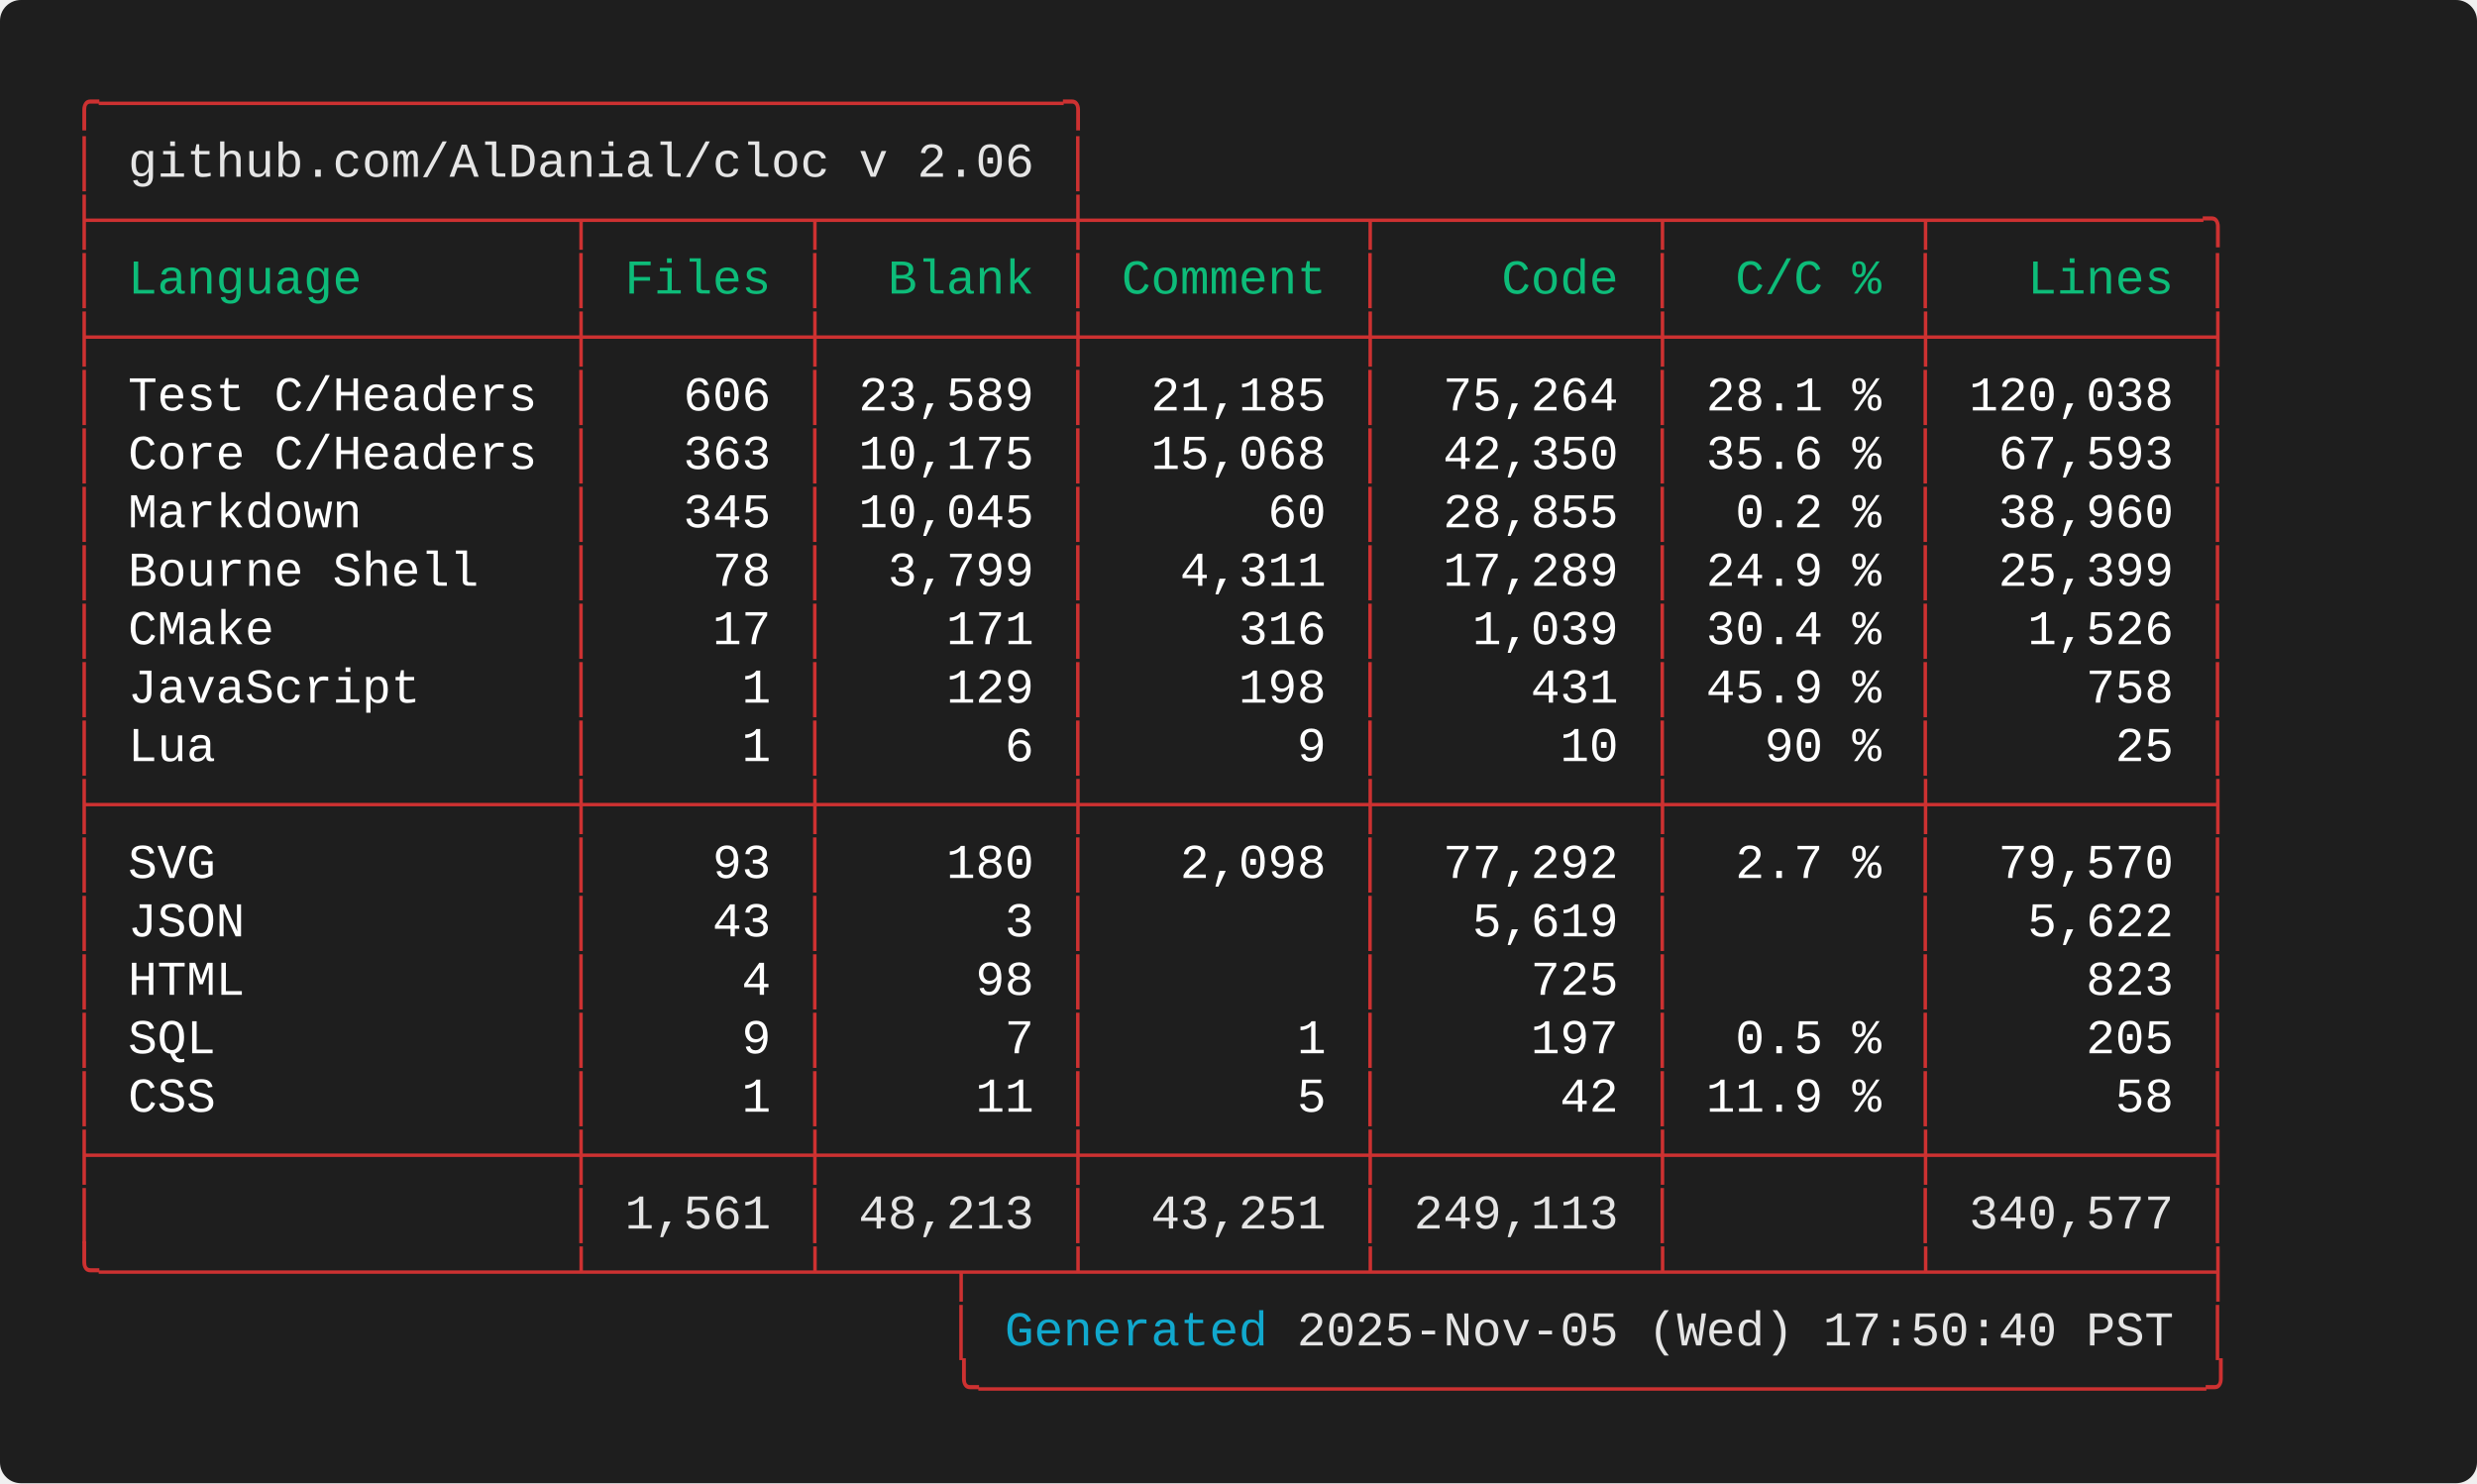
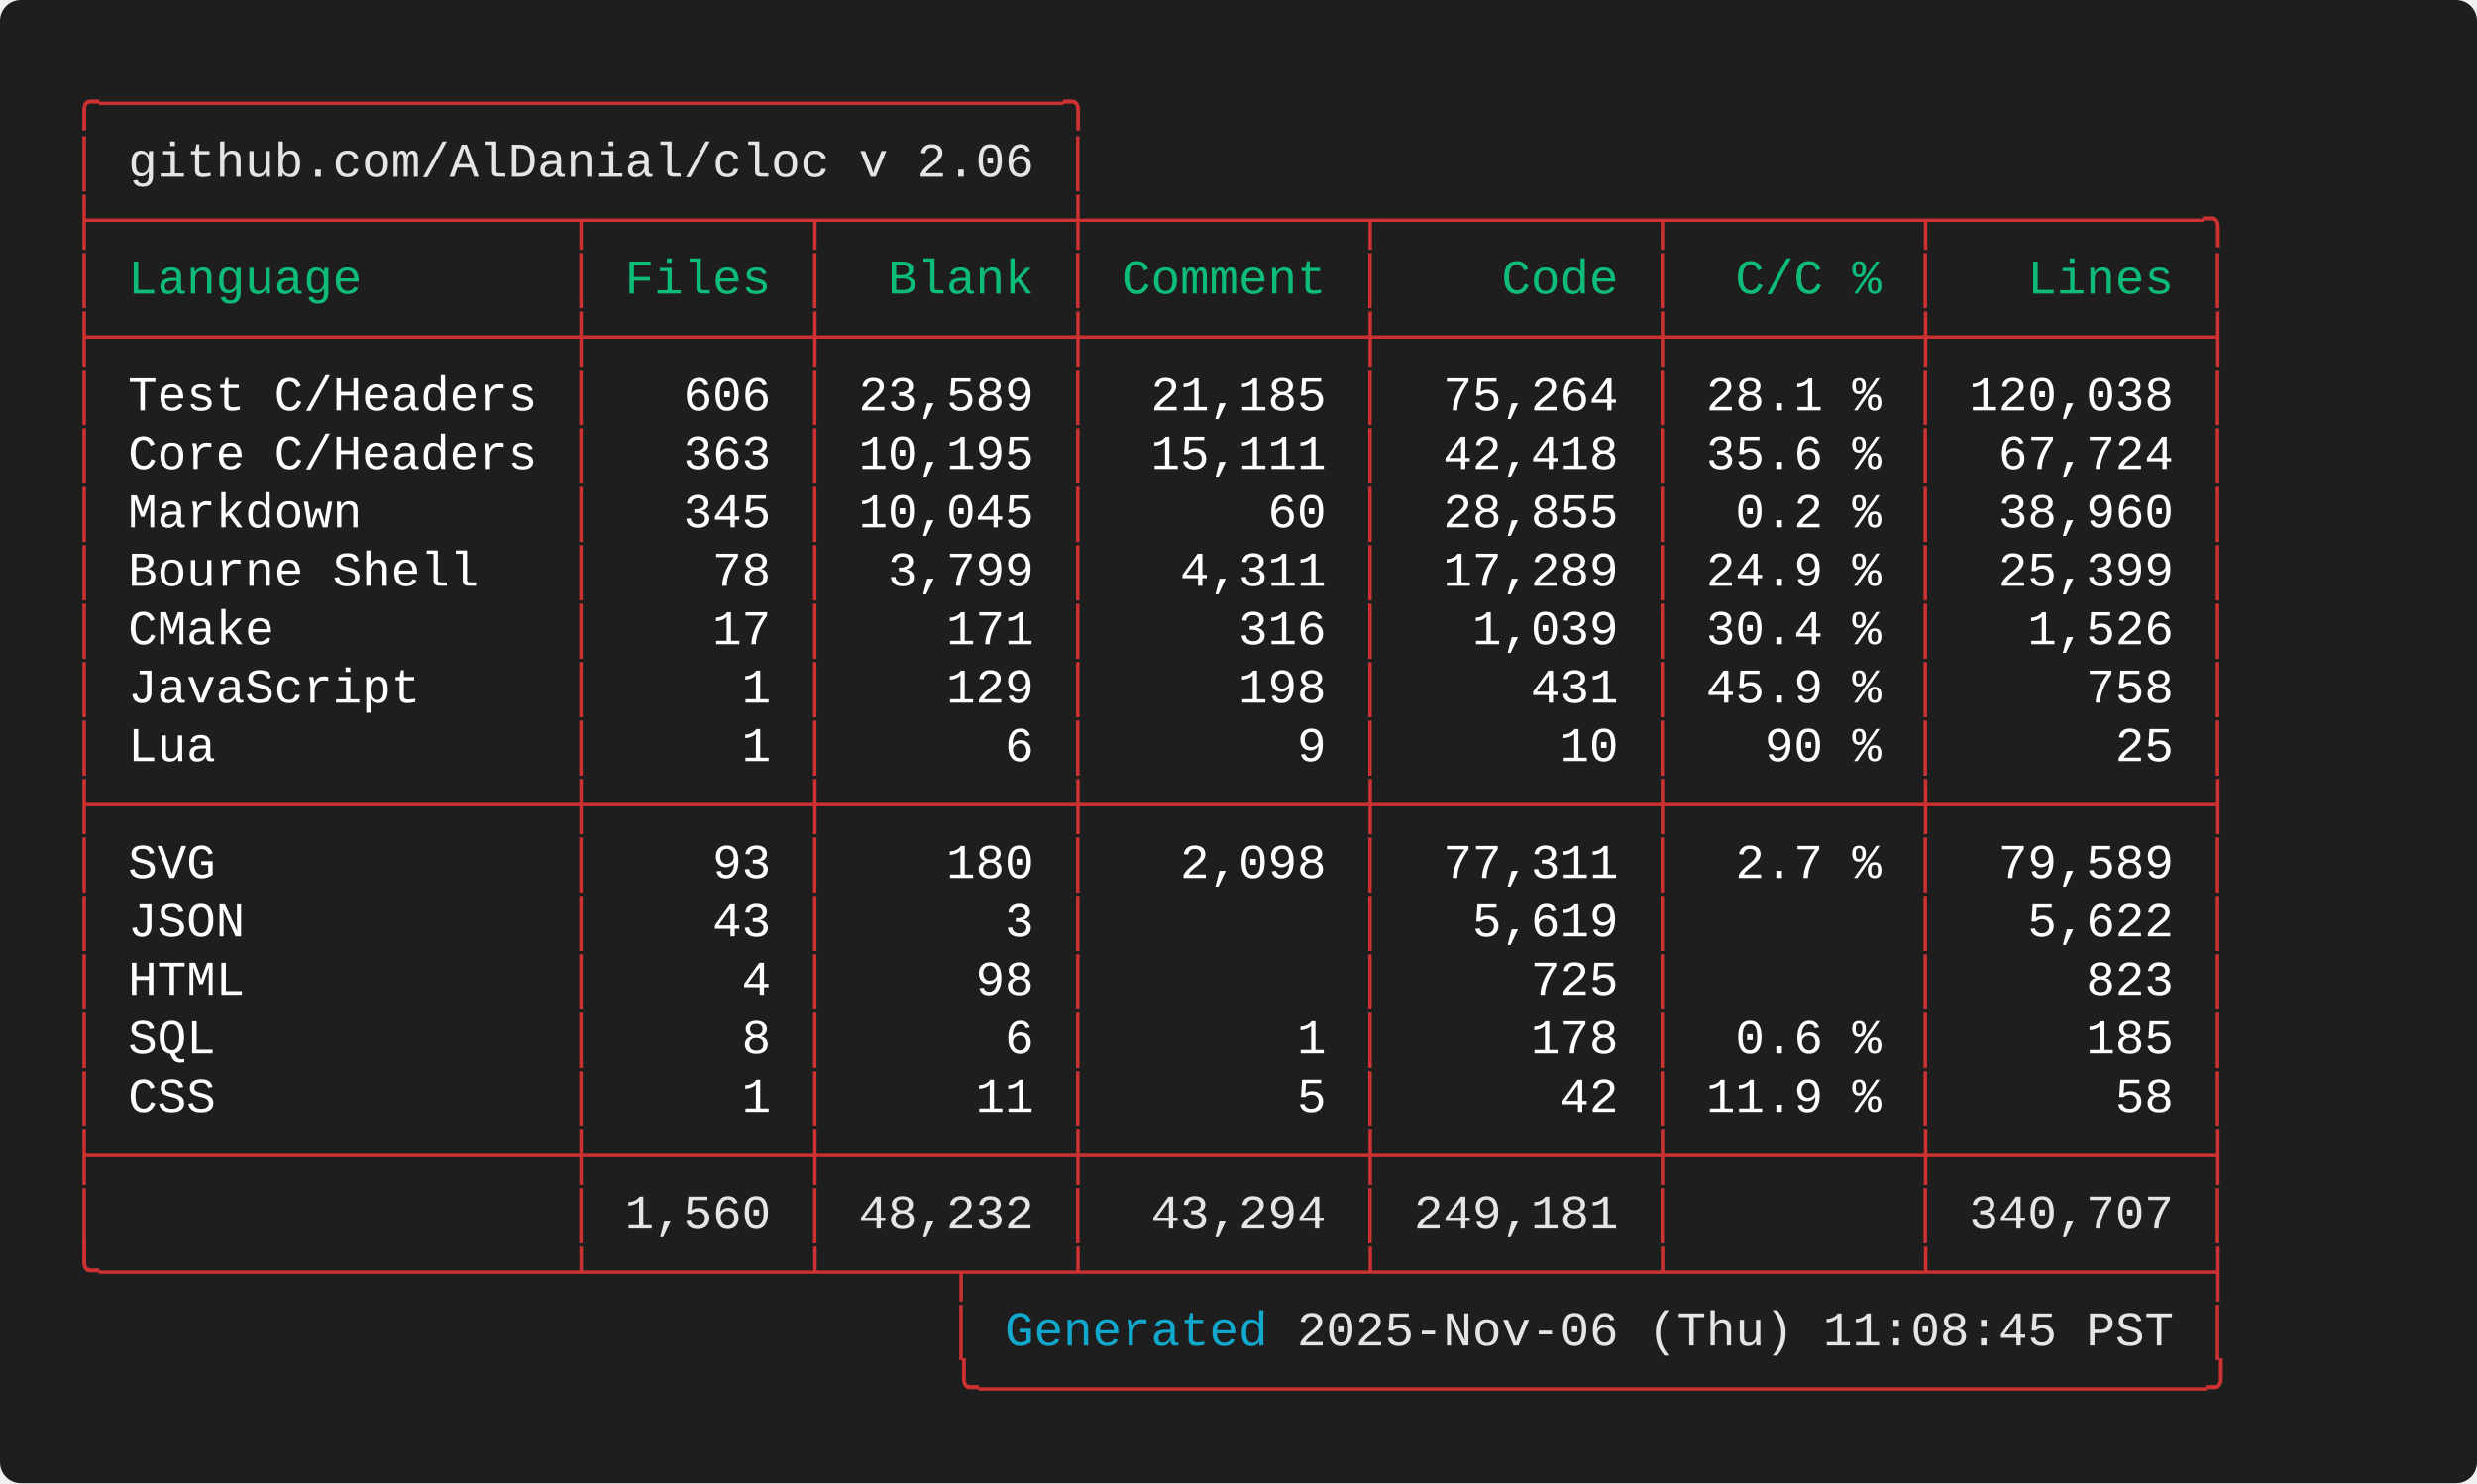
<svg xmlns="http://www.w3.org/2000/svg" width="712.00" height="426.40" viewBox="0 0 712.00 426.40">
  <defs>
    <style type="text/css">.terminal-text { font-family: 'Consolas', 'Consolas', 'Monaco', 'Courier New', monospace; }</style>
  </defs>
  <rect width="100%" height="100%" fill="#1e1e1e" rx="6" />
  <text x="20.00" y="34.00" font-size="14" class="terminal-text" xml:space="preserve" textLength="294.00" lengthAdjust="spacingAndGlyphs" fill="#cd3131">╭─────────────────────────────────╮</text>
  <text x="20.00" y="50.80" font-size="14" class="terminal-text" xml:space="preserve" textLength="16.80" lengthAdjust="spacingAndGlyphs" fill="#cd3131">│ </text>
  <text x="36.80" y="50.80" font-size="14" class="terminal-text" xml:space="preserve" textLength="260.40" lengthAdjust="spacingAndGlyphs" fill="#e5e5e5">github.com/AlDanial/cloc v 2.06</text>
  <text x="297.20" y="50.80" font-size="14" class="terminal-text" xml:space="preserve" textLength="8.40" lengthAdjust="spacingAndGlyphs" fill="#ffffff"> </text>
  <text x="305.60" y="50.80" font-size="14" class="terminal-text" xml:space="preserve" textLength="8.40" lengthAdjust="spacingAndGlyphs" fill="#cd3131">│</text>
  <text x="20.00" y="67.60" font-size="14" class="terminal-text" xml:space="preserve" textLength="621.60" lengthAdjust="spacingAndGlyphs" fill="#cd3131">├────────────────┬───────┬────────┼─────────┬─────────┬────────┬─────────╮</text>
  <text x="20.00" y="84.40" font-size="14" class="terminal-text" xml:space="preserve" textLength="8.40" lengthAdjust="spacingAndGlyphs" fill="#cd3131">│</text>
  <text x="28.40" y="84.40" font-size="14" class="terminal-text" xml:space="preserve" textLength="134.40" lengthAdjust="spacingAndGlyphs" fill="#0dbc79"> Language       </text>
  <text x="162.80" y="84.40" font-size="14" class="terminal-text" xml:space="preserve" textLength="8.40" lengthAdjust="spacingAndGlyphs" fill="#cd3131">│</text>
  <text x="171.20" y="84.40" font-size="14" class="terminal-text" xml:space="preserve" textLength="58.80" lengthAdjust="spacingAndGlyphs" fill="#0dbc79"> Files </text>
  <text x="230.00" y="84.40" font-size="14" class="terminal-text" xml:space="preserve" textLength="8.40" lengthAdjust="spacingAndGlyphs" fill="#cd3131">│</text>
  <text x="238.40" y="84.40" font-size="14" class="terminal-text" xml:space="preserve" textLength="67.20" lengthAdjust="spacingAndGlyphs" fill="#0dbc79">  Blank </text>
  <text x="305.60" y="84.40" font-size="14" class="terminal-text" xml:space="preserve" textLength="8.40" lengthAdjust="spacingAndGlyphs" fill="#cd3131">│</text>
  <text x="314.00" y="84.40" font-size="14" class="terminal-text" xml:space="preserve" textLength="75.60" lengthAdjust="spacingAndGlyphs" fill="#0dbc79"> Comment </text>
  <text x="389.60" y="84.40" font-size="14" class="terminal-text" xml:space="preserve" textLength="8.40" lengthAdjust="spacingAndGlyphs" fill="#cd3131">│</text>
  <text x="398.00" y="84.40" font-size="14" class="terminal-text" xml:space="preserve" textLength="75.60" lengthAdjust="spacingAndGlyphs" fill="#0dbc79">    Code </text>
  <text x="473.60" y="84.40" font-size="14" class="terminal-text" xml:space="preserve" textLength="8.40" lengthAdjust="spacingAndGlyphs" fill="#cd3131">│</text>
  <text x="482.00" y="84.40" font-size="14" class="terminal-text" xml:space="preserve" textLength="67.20" lengthAdjust="spacingAndGlyphs" fill="#0dbc79">  C/C % </text>
  <text x="549.20" y="84.40" font-size="14" class="terminal-text" xml:space="preserve" textLength="8.40" lengthAdjust="spacingAndGlyphs" fill="#cd3131">│</text>
  <text x="557.60" y="84.40" font-size="14" class="terminal-text" xml:space="preserve" textLength="75.60" lengthAdjust="spacingAndGlyphs" fill="#0dbc79">   Lines </text>
  <text x="633.20" y="84.40" font-size="14" class="terminal-text" xml:space="preserve" textLength="8.40" lengthAdjust="spacingAndGlyphs" fill="#cd3131">│</text>
  <text x="20.00" y="101.20" font-size="14" class="terminal-text" xml:space="preserve" textLength="621.60" lengthAdjust="spacingAndGlyphs" fill="#cd3131">├────────────────┼───────┼────────┼─────────┼─────────┼────────┼─────────┤</text>
  <text x="20.00" y="118.00" font-size="14" class="terminal-text" xml:space="preserve" textLength="8.40" lengthAdjust="spacingAndGlyphs" fill="#cd3131">│</text>
  <text x="28.40" y="118.00" font-size="14" class="terminal-text" xml:space="preserve" textLength="134.40" lengthAdjust="spacingAndGlyphs" fill="#ffffff"> Test C/Headers </text>
  <text x="162.80" y="118.00" font-size="14" class="terminal-text" xml:space="preserve" textLength="8.40" lengthAdjust="spacingAndGlyphs" fill="#cd3131">│</text>
  <text x="171.20" y="118.00" font-size="14" class="terminal-text" xml:space="preserve" textLength="58.80" lengthAdjust="spacingAndGlyphs" fill="#ffffff">   606 </text>
  <text x="230.00" y="118.00" font-size="14" class="terminal-text" xml:space="preserve" textLength="8.40" lengthAdjust="spacingAndGlyphs" fill="#cd3131">│</text>
  <text x="238.40" y="118.00" font-size="14" class="terminal-text" xml:space="preserve" textLength="67.20" lengthAdjust="spacingAndGlyphs" fill="#ffffff"> 23,589 </text>
  <text x="305.60" y="118.00" font-size="14" class="terminal-text" xml:space="preserve" textLength="8.40" lengthAdjust="spacingAndGlyphs" fill="#cd3131">│</text>
  <text x="314.00" y="118.00" font-size="14" class="terminal-text" xml:space="preserve" textLength="75.60" lengthAdjust="spacingAndGlyphs" fill="#ffffff">  21,185 </text>
  <text x="389.60" y="118.00" font-size="14" class="terminal-text" xml:space="preserve" textLength="8.40" lengthAdjust="spacingAndGlyphs" fill="#cd3131">│</text>
  <text x="398.00" y="118.00" font-size="14" class="terminal-text" xml:space="preserve" textLength="75.60" lengthAdjust="spacingAndGlyphs" fill="#ffffff">  75,264 </text>
  <text x="473.60" y="118.00" font-size="14" class="terminal-text" xml:space="preserve" textLength="8.40" lengthAdjust="spacingAndGlyphs" fill="#cd3131">│</text>
  <text x="482.00" y="118.00" font-size="14" class="terminal-text" xml:space="preserve" textLength="67.20" lengthAdjust="spacingAndGlyphs" fill="#ffffff"> 28.1 % </text>
  <text x="549.20" y="118.00" font-size="14" class="terminal-text" xml:space="preserve" textLength="8.40" lengthAdjust="spacingAndGlyphs" fill="#cd3131">│</text>
  <text x="557.60" y="118.00" font-size="14" class="terminal-text" xml:space="preserve" textLength="75.60" lengthAdjust="spacingAndGlyphs" fill="#ffffff"> 120,038 </text>
  <text x="633.20" y="118.00" font-size="14" class="terminal-text" xml:space="preserve" textLength="8.40" lengthAdjust="spacingAndGlyphs" fill="#cd3131">│</text>
  <text x="20.00" y="134.80" font-size="14" class="terminal-text" xml:space="preserve" textLength="8.40" lengthAdjust="spacingAndGlyphs" fill="#cd3131">│</text>
  <text x="28.40" y="134.80" font-size="14" class="terminal-text" xml:space="preserve" textLength="134.40" lengthAdjust="spacingAndGlyphs" fill="#ffffff"> Core C/Headers </text>
  <text x="162.80" y="134.80" font-size="14" class="terminal-text" xml:space="preserve" textLength="8.40" lengthAdjust="spacingAndGlyphs" fill="#cd3131">│</text>
  <text x="171.20" y="134.80" font-size="14" class="terminal-text" xml:space="preserve" textLength="58.80" lengthAdjust="spacingAndGlyphs" fill="#ffffff">   363 </text>
  <text x="230.00" y="134.80" font-size="14" class="terminal-text" xml:space="preserve" textLength="8.40" lengthAdjust="spacingAndGlyphs" fill="#cd3131">│</text>
-   <text x="238.40" y="134.80" font-size="14" class="terminal-text" xml:space="preserve" textLength="67.20" lengthAdjust="spacingAndGlyphs" fill="#ffffff"> 10,175 </text>
+   <text x="238.40" y="134.80" font-size="14" class="terminal-text" xml:space="preserve" textLength="67.20" lengthAdjust="spacingAndGlyphs" fill="#ffffff"> 10,195 </text>
  <text x="305.60" y="134.80" font-size="14" class="terminal-text" xml:space="preserve" textLength="8.40" lengthAdjust="spacingAndGlyphs" fill="#cd3131">│</text>
-   <text x="314.00" y="134.80" font-size="14" class="terminal-text" xml:space="preserve" textLength="75.60" lengthAdjust="spacingAndGlyphs" fill="#ffffff">  15,068 </text>
+   <text x="314.00" y="134.80" font-size="14" class="terminal-text" xml:space="preserve" textLength="75.60" lengthAdjust="spacingAndGlyphs" fill="#ffffff">  15,111 </text>
  <text x="389.60" y="134.80" font-size="14" class="terminal-text" xml:space="preserve" textLength="8.40" lengthAdjust="spacingAndGlyphs" fill="#cd3131">│</text>
-   <text x="398.00" y="134.80" font-size="14" class="terminal-text" xml:space="preserve" textLength="75.60" lengthAdjust="spacingAndGlyphs" fill="#ffffff">  42,350 </text>
+   <text x="398.00" y="134.80" font-size="14" class="terminal-text" xml:space="preserve" textLength="75.60" lengthAdjust="spacingAndGlyphs" fill="#ffffff">  42,418 </text>
  <text x="473.60" y="134.80" font-size="14" class="terminal-text" xml:space="preserve" textLength="8.40" lengthAdjust="spacingAndGlyphs" fill="#cd3131">│</text>
  <text x="482.00" y="134.80" font-size="14" class="terminal-text" xml:space="preserve" textLength="67.20" lengthAdjust="spacingAndGlyphs" fill="#ffffff"> 35.6 % </text>
  <text x="549.20" y="134.80" font-size="14" class="terminal-text" xml:space="preserve" textLength="8.40" lengthAdjust="spacingAndGlyphs" fill="#cd3131">│</text>
-   <text x="557.60" y="134.80" font-size="14" class="terminal-text" xml:space="preserve" textLength="75.60" lengthAdjust="spacingAndGlyphs" fill="#ffffff">  67,593 </text>
+   <text x="557.60" y="134.80" font-size="14" class="terminal-text" xml:space="preserve" textLength="75.60" lengthAdjust="spacingAndGlyphs" fill="#ffffff">  67,724 </text>
  <text x="633.20" y="134.80" font-size="14" class="terminal-text" xml:space="preserve" textLength="8.40" lengthAdjust="spacingAndGlyphs" fill="#cd3131">│</text>
  <text x="20.00" y="151.60" font-size="14" class="terminal-text" xml:space="preserve" textLength="8.40" lengthAdjust="spacingAndGlyphs" fill="#cd3131">│</text>
  <text x="28.40" y="151.60" font-size="14" class="terminal-text" xml:space="preserve" textLength="134.40" lengthAdjust="spacingAndGlyphs" fill="#ffffff"> Markdown       </text>
  <text x="162.80" y="151.60" font-size="14" class="terminal-text" xml:space="preserve" textLength="8.40" lengthAdjust="spacingAndGlyphs" fill="#cd3131">│</text>
  <text x="171.20" y="151.60" font-size="14" class="terminal-text" xml:space="preserve" textLength="58.80" lengthAdjust="spacingAndGlyphs" fill="#ffffff">   345 </text>
  <text x="230.00" y="151.60" font-size="14" class="terminal-text" xml:space="preserve" textLength="8.40" lengthAdjust="spacingAndGlyphs" fill="#cd3131">│</text>
  <text x="238.40" y="151.60" font-size="14" class="terminal-text" xml:space="preserve" textLength="67.20" lengthAdjust="spacingAndGlyphs" fill="#ffffff"> 10,045 </text>
  <text x="305.60" y="151.60" font-size="14" class="terminal-text" xml:space="preserve" textLength="8.40" lengthAdjust="spacingAndGlyphs" fill="#cd3131">│</text>
  <text x="314.00" y="151.60" font-size="14" class="terminal-text" xml:space="preserve" textLength="75.60" lengthAdjust="spacingAndGlyphs" fill="#ffffff">      60 </text>
  <text x="389.60" y="151.60" font-size="14" class="terminal-text" xml:space="preserve" textLength="8.40" lengthAdjust="spacingAndGlyphs" fill="#cd3131">│</text>
  <text x="398.00" y="151.60" font-size="14" class="terminal-text" xml:space="preserve" textLength="75.60" lengthAdjust="spacingAndGlyphs" fill="#ffffff">  28,855 </text>
  <text x="473.60" y="151.60" font-size="14" class="terminal-text" xml:space="preserve" textLength="8.40" lengthAdjust="spacingAndGlyphs" fill="#cd3131">│</text>
  <text x="482.00" y="151.60" font-size="14" class="terminal-text" xml:space="preserve" textLength="67.20" lengthAdjust="spacingAndGlyphs" fill="#ffffff">  0.2 % </text>
  <text x="549.20" y="151.60" font-size="14" class="terminal-text" xml:space="preserve" textLength="8.40" lengthAdjust="spacingAndGlyphs" fill="#cd3131">│</text>
  <text x="557.60" y="151.60" font-size="14" class="terminal-text" xml:space="preserve" textLength="75.60" lengthAdjust="spacingAndGlyphs" fill="#ffffff">  38,960 </text>
  <text x="633.20" y="151.60" font-size="14" class="terminal-text" xml:space="preserve" textLength="8.40" lengthAdjust="spacingAndGlyphs" fill="#cd3131">│</text>
  <text x="20.00" y="168.40" font-size="14" class="terminal-text" xml:space="preserve" textLength="8.40" lengthAdjust="spacingAndGlyphs" fill="#cd3131">│</text>
  <text x="28.40" y="168.40" font-size="14" class="terminal-text" xml:space="preserve" textLength="134.40" lengthAdjust="spacingAndGlyphs" fill="#ffffff"> Bourne Shell   </text>
  <text x="162.80" y="168.40" font-size="14" class="terminal-text" xml:space="preserve" textLength="8.40" lengthAdjust="spacingAndGlyphs" fill="#cd3131">│</text>
  <text x="171.20" y="168.40" font-size="14" class="terminal-text" xml:space="preserve" textLength="58.80" lengthAdjust="spacingAndGlyphs" fill="#ffffff">    78 </text>
  <text x="230.00" y="168.40" font-size="14" class="terminal-text" xml:space="preserve" textLength="8.40" lengthAdjust="spacingAndGlyphs" fill="#cd3131">│</text>
  <text x="238.40" y="168.40" font-size="14" class="terminal-text" xml:space="preserve" textLength="67.20" lengthAdjust="spacingAndGlyphs" fill="#ffffff">  3,799 </text>
  <text x="305.60" y="168.40" font-size="14" class="terminal-text" xml:space="preserve" textLength="8.40" lengthAdjust="spacingAndGlyphs" fill="#cd3131">│</text>
  <text x="314.00" y="168.40" font-size="14" class="terminal-text" xml:space="preserve" textLength="75.60" lengthAdjust="spacingAndGlyphs" fill="#ffffff">   4,311 </text>
  <text x="389.60" y="168.40" font-size="14" class="terminal-text" xml:space="preserve" textLength="8.40" lengthAdjust="spacingAndGlyphs" fill="#cd3131">│</text>
  <text x="398.00" y="168.40" font-size="14" class="terminal-text" xml:space="preserve" textLength="75.60" lengthAdjust="spacingAndGlyphs" fill="#ffffff">  17,289 </text>
  <text x="473.60" y="168.40" font-size="14" class="terminal-text" xml:space="preserve" textLength="8.40" lengthAdjust="spacingAndGlyphs" fill="#cd3131">│</text>
  <text x="482.00" y="168.40" font-size="14" class="terminal-text" xml:space="preserve" textLength="67.20" lengthAdjust="spacingAndGlyphs" fill="#ffffff"> 24.9 % </text>
  <text x="549.20" y="168.40" font-size="14" class="terminal-text" xml:space="preserve" textLength="8.40" lengthAdjust="spacingAndGlyphs" fill="#cd3131">│</text>
  <text x="557.60" y="168.40" font-size="14" class="terminal-text" xml:space="preserve" textLength="75.60" lengthAdjust="spacingAndGlyphs" fill="#ffffff">  25,399 </text>
  <text x="633.20" y="168.40" font-size="14" class="terminal-text" xml:space="preserve" textLength="8.40" lengthAdjust="spacingAndGlyphs" fill="#cd3131">│</text>
  <text x="20.00" y="185.20" font-size="14" class="terminal-text" xml:space="preserve" textLength="8.40" lengthAdjust="spacingAndGlyphs" fill="#cd3131">│</text>
  <text x="28.40" y="185.20" font-size="14" class="terminal-text" xml:space="preserve" textLength="134.40" lengthAdjust="spacingAndGlyphs" fill="#ffffff"> CMake          </text>
  <text x="162.80" y="185.20" font-size="14" class="terminal-text" xml:space="preserve" textLength="8.40" lengthAdjust="spacingAndGlyphs" fill="#cd3131">│</text>
  <text x="171.20" y="185.20" font-size="14" class="terminal-text" xml:space="preserve" textLength="58.80" lengthAdjust="spacingAndGlyphs" fill="#ffffff">    17 </text>
  <text x="230.00" y="185.20" font-size="14" class="terminal-text" xml:space="preserve" textLength="8.40" lengthAdjust="spacingAndGlyphs" fill="#cd3131">│</text>
  <text x="238.40" y="185.20" font-size="14" class="terminal-text" xml:space="preserve" textLength="67.20" lengthAdjust="spacingAndGlyphs" fill="#ffffff">    171 </text>
  <text x="305.60" y="185.20" font-size="14" class="terminal-text" xml:space="preserve" textLength="8.40" lengthAdjust="spacingAndGlyphs" fill="#cd3131">│</text>
  <text x="314.00" y="185.20" font-size="14" class="terminal-text" xml:space="preserve" textLength="75.60" lengthAdjust="spacingAndGlyphs" fill="#ffffff">     316 </text>
  <text x="389.60" y="185.20" font-size="14" class="terminal-text" xml:space="preserve" textLength="8.40" lengthAdjust="spacingAndGlyphs" fill="#cd3131">│</text>
  <text x="398.00" y="185.20" font-size="14" class="terminal-text" xml:space="preserve" textLength="75.60" lengthAdjust="spacingAndGlyphs" fill="#ffffff">   1,039 </text>
  <text x="473.60" y="185.20" font-size="14" class="terminal-text" xml:space="preserve" textLength="8.40" lengthAdjust="spacingAndGlyphs" fill="#cd3131">│</text>
  <text x="482.00" y="185.20" font-size="14" class="terminal-text" xml:space="preserve" textLength="67.20" lengthAdjust="spacingAndGlyphs" fill="#ffffff"> 30.4 % </text>
  <text x="549.20" y="185.20" font-size="14" class="terminal-text" xml:space="preserve" textLength="8.40" lengthAdjust="spacingAndGlyphs" fill="#cd3131">│</text>
  <text x="557.60" y="185.20" font-size="14" class="terminal-text" xml:space="preserve" textLength="75.60" lengthAdjust="spacingAndGlyphs" fill="#ffffff">   1,526 </text>
  <text x="633.20" y="185.20" font-size="14" class="terminal-text" xml:space="preserve" textLength="8.40" lengthAdjust="spacingAndGlyphs" fill="#cd3131">│</text>
  <text x="20.00" y="202.00" font-size="14" class="terminal-text" xml:space="preserve" textLength="8.40" lengthAdjust="spacingAndGlyphs" fill="#cd3131">│</text>
  <text x="28.40" y="202.00" font-size="14" class="terminal-text" xml:space="preserve" textLength="134.40" lengthAdjust="spacingAndGlyphs" fill="#ffffff"> JavaScript     </text>
  <text x="162.80" y="202.00" font-size="14" class="terminal-text" xml:space="preserve" textLength="8.40" lengthAdjust="spacingAndGlyphs" fill="#cd3131">│</text>
  <text x="171.20" y="202.00" font-size="14" class="terminal-text" xml:space="preserve" textLength="58.80" lengthAdjust="spacingAndGlyphs" fill="#ffffff">     1 </text>
  <text x="230.00" y="202.00" font-size="14" class="terminal-text" xml:space="preserve" textLength="8.40" lengthAdjust="spacingAndGlyphs" fill="#cd3131">│</text>
  <text x="238.40" y="202.00" font-size="14" class="terminal-text" xml:space="preserve" textLength="67.20" lengthAdjust="spacingAndGlyphs" fill="#ffffff">    129 </text>
  <text x="305.60" y="202.00" font-size="14" class="terminal-text" xml:space="preserve" textLength="8.40" lengthAdjust="spacingAndGlyphs" fill="#cd3131">│</text>
  <text x="314.00" y="202.00" font-size="14" class="terminal-text" xml:space="preserve" textLength="75.60" lengthAdjust="spacingAndGlyphs" fill="#ffffff">     198 </text>
  <text x="389.60" y="202.00" font-size="14" class="terminal-text" xml:space="preserve" textLength="8.40" lengthAdjust="spacingAndGlyphs" fill="#cd3131">│</text>
  <text x="398.00" y="202.00" font-size="14" class="terminal-text" xml:space="preserve" textLength="75.60" lengthAdjust="spacingAndGlyphs" fill="#ffffff">     431 </text>
  <text x="473.60" y="202.00" font-size="14" class="terminal-text" xml:space="preserve" textLength="8.40" lengthAdjust="spacingAndGlyphs" fill="#cd3131">│</text>
  <text x="482.00" y="202.00" font-size="14" class="terminal-text" xml:space="preserve" textLength="67.20" lengthAdjust="spacingAndGlyphs" fill="#ffffff"> 45.9 % </text>
  <text x="549.20" y="202.00" font-size="14" class="terminal-text" xml:space="preserve" textLength="8.40" lengthAdjust="spacingAndGlyphs" fill="#cd3131">│</text>
  <text x="557.60" y="202.00" font-size="14" class="terminal-text" xml:space="preserve" textLength="75.60" lengthAdjust="spacingAndGlyphs" fill="#ffffff">     758 </text>
  <text x="633.20" y="202.00" font-size="14" class="terminal-text" xml:space="preserve" textLength="8.40" lengthAdjust="spacingAndGlyphs" fill="#cd3131">│</text>
  <text x="20.00" y="218.80" font-size="14" class="terminal-text" xml:space="preserve" textLength="8.40" lengthAdjust="spacingAndGlyphs" fill="#cd3131">│</text>
  <text x="28.40" y="218.80" font-size="14" class="terminal-text" xml:space="preserve" textLength="134.40" lengthAdjust="spacingAndGlyphs" fill="#ffffff"> Lua            </text>
  <text x="162.80" y="218.80" font-size="14" class="terminal-text" xml:space="preserve" textLength="8.40" lengthAdjust="spacingAndGlyphs" fill="#cd3131">│</text>
  <text x="171.20" y="218.80" font-size="14" class="terminal-text" xml:space="preserve" textLength="58.80" lengthAdjust="spacingAndGlyphs" fill="#ffffff">     1 </text>
  <text x="230.00" y="218.80" font-size="14" class="terminal-text" xml:space="preserve" textLength="8.40" lengthAdjust="spacingAndGlyphs" fill="#cd3131">│</text>
  <text x="238.40" y="218.80" font-size="14" class="terminal-text" xml:space="preserve" textLength="67.20" lengthAdjust="spacingAndGlyphs" fill="#ffffff">      6 </text>
  <text x="305.60" y="218.80" font-size="14" class="terminal-text" xml:space="preserve" textLength="8.40" lengthAdjust="spacingAndGlyphs" fill="#cd3131">│</text>
  <text x="314.00" y="218.80" font-size="14" class="terminal-text" xml:space="preserve" textLength="75.60" lengthAdjust="spacingAndGlyphs" fill="#ffffff">       9 </text>
  <text x="389.60" y="218.80" font-size="14" class="terminal-text" xml:space="preserve" textLength="8.40" lengthAdjust="spacingAndGlyphs" fill="#cd3131">│</text>
  <text x="398.00" y="218.80" font-size="14" class="terminal-text" xml:space="preserve" textLength="75.60" lengthAdjust="spacingAndGlyphs" fill="#ffffff">      10 </text>
  <text x="473.60" y="218.80" font-size="14" class="terminal-text" xml:space="preserve" textLength="8.40" lengthAdjust="spacingAndGlyphs" fill="#cd3131">│</text>
  <text x="482.00" y="218.80" font-size="14" class="terminal-text" xml:space="preserve" textLength="67.20" lengthAdjust="spacingAndGlyphs" fill="#ffffff">   90 % </text>
  <text x="549.20" y="218.80" font-size="14" class="terminal-text" xml:space="preserve" textLength="8.40" lengthAdjust="spacingAndGlyphs" fill="#cd3131">│</text>
  <text x="557.60" y="218.80" font-size="14" class="terminal-text" xml:space="preserve" textLength="75.60" lengthAdjust="spacingAndGlyphs" fill="#ffffff">      25 </text>
  <text x="633.20" y="218.80" font-size="14" class="terminal-text" xml:space="preserve" textLength="8.40" lengthAdjust="spacingAndGlyphs" fill="#cd3131">│</text>
  <text x="20.00" y="235.60" font-size="14" class="terminal-text" xml:space="preserve" textLength="621.60" lengthAdjust="spacingAndGlyphs" fill="#cd3131">├────────────────┼───────┼────────┼─────────┼─────────┼────────┼─────────┤</text>
  <text x="20.00" y="252.40" font-size="14" class="terminal-text" xml:space="preserve" textLength="8.40" lengthAdjust="spacingAndGlyphs" fill="#cd3131">│</text>
  <text x="28.40" y="252.40" font-size="14" class="terminal-text" xml:space="preserve" textLength="134.40" lengthAdjust="spacingAndGlyphs" fill="#ffffff"> SVG            </text>
  <text x="162.80" y="252.40" font-size="14" class="terminal-text" xml:space="preserve" textLength="8.40" lengthAdjust="spacingAndGlyphs" fill="#cd3131">│</text>
  <text x="171.20" y="252.40" font-size="14" class="terminal-text" xml:space="preserve" textLength="58.80" lengthAdjust="spacingAndGlyphs" fill="#ffffff">    93 </text>
  <text x="230.00" y="252.40" font-size="14" class="terminal-text" xml:space="preserve" textLength="8.40" lengthAdjust="spacingAndGlyphs" fill="#cd3131">│</text>
  <text x="238.40" y="252.40" font-size="14" class="terminal-text" xml:space="preserve" textLength="67.20" lengthAdjust="spacingAndGlyphs" fill="#ffffff">    180 </text>
  <text x="305.60" y="252.40" font-size="14" class="terminal-text" xml:space="preserve" textLength="8.40" lengthAdjust="spacingAndGlyphs" fill="#cd3131">│</text>
  <text x="314.00" y="252.40" font-size="14" class="terminal-text" xml:space="preserve" textLength="75.60" lengthAdjust="spacingAndGlyphs" fill="#ffffff">   2,098 </text>
  <text x="389.60" y="252.40" font-size="14" class="terminal-text" xml:space="preserve" textLength="8.40" lengthAdjust="spacingAndGlyphs" fill="#cd3131">│</text>
-   <text x="398.00" y="252.40" font-size="14" class="terminal-text" xml:space="preserve" textLength="75.60" lengthAdjust="spacingAndGlyphs" fill="#ffffff">  77,292 </text>
+   <text x="398.00" y="252.40" font-size="14" class="terminal-text" xml:space="preserve" textLength="75.60" lengthAdjust="spacingAndGlyphs" fill="#ffffff">  77,311 </text>
  <text x="473.60" y="252.40" font-size="14" class="terminal-text" xml:space="preserve" textLength="8.40" lengthAdjust="spacingAndGlyphs" fill="#cd3131">│</text>
  <text x="482.00" y="252.40" font-size="14" class="terminal-text" xml:space="preserve" textLength="67.20" lengthAdjust="spacingAndGlyphs" fill="#ffffff">  2.7 % </text>
  <text x="549.20" y="252.40" font-size="14" class="terminal-text" xml:space="preserve" textLength="8.40" lengthAdjust="spacingAndGlyphs" fill="#cd3131">│</text>
-   <text x="557.60" y="252.40" font-size="14" class="terminal-text" xml:space="preserve" textLength="75.60" lengthAdjust="spacingAndGlyphs" fill="#ffffff">  79,570 </text>
+   <text x="557.60" y="252.40" font-size="14" class="terminal-text" xml:space="preserve" textLength="75.60" lengthAdjust="spacingAndGlyphs" fill="#ffffff">  79,589 </text>
  <text x="633.20" y="252.40" font-size="14" class="terminal-text" xml:space="preserve" textLength="8.40" lengthAdjust="spacingAndGlyphs" fill="#cd3131">│</text>
  <text x="20.00" y="269.20" font-size="14" class="terminal-text" xml:space="preserve" textLength="8.40" lengthAdjust="spacingAndGlyphs" fill="#cd3131">│</text>
  <text x="28.40" y="269.20" font-size="14" class="terminal-text" xml:space="preserve" textLength="134.40" lengthAdjust="spacingAndGlyphs" fill="#ffffff"> JSON           </text>
  <text x="162.80" y="269.20" font-size="14" class="terminal-text" xml:space="preserve" textLength="8.40" lengthAdjust="spacingAndGlyphs" fill="#cd3131">│</text>
  <text x="171.20" y="269.20" font-size="14" class="terminal-text" xml:space="preserve" textLength="58.80" lengthAdjust="spacingAndGlyphs" fill="#ffffff">    43 </text>
  <text x="230.00" y="269.20" font-size="14" class="terminal-text" xml:space="preserve" textLength="8.40" lengthAdjust="spacingAndGlyphs" fill="#cd3131">│</text>
  <text x="238.40" y="269.20" font-size="14" class="terminal-text" xml:space="preserve" textLength="67.20" lengthAdjust="spacingAndGlyphs" fill="#ffffff">      3 </text>
  <text x="305.60" y="269.20" font-size="14" class="terminal-text" xml:space="preserve" textLength="8.40" lengthAdjust="spacingAndGlyphs" fill="#cd3131">│</text>
  <text x="314.00" y="269.20" font-size="14" class="terminal-text" xml:space="preserve" textLength="75.60" lengthAdjust="spacingAndGlyphs" fill="#ffffff">         </text>
  <text x="389.60" y="269.20" font-size="14" class="terminal-text" xml:space="preserve" textLength="8.40" lengthAdjust="spacingAndGlyphs" fill="#cd3131">│</text>
  <text x="398.00" y="269.20" font-size="14" class="terminal-text" xml:space="preserve" textLength="75.60" lengthAdjust="spacingAndGlyphs" fill="#ffffff">   5,619 </text>
  <text x="473.60" y="269.20" font-size="14" class="terminal-text" xml:space="preserve" textLength="8.40" lengthAdjust="spacingAndGlyphs" fill="#cd3131">│</text>
  <text x="482.00" y="269.20" font-size="14" class="terminal-text" xml:space="preserve" textLength="67.20" lengthAdjust="spacingAndGlyphs" fill="#ffffff">        </text>
  <text x="549.20" y="269.20" font-size="14" class="terminal-text" xml:space="preserve" textLength="8.40" lengthAdjust="spacingAndGlyphs" fill="#cd3131">│</text>
  <text x="557.60" y="269.20" font-size="14" class="terminal-text" xml:space="preserve" textLength="75.60" lengthAdjust="spacingAndGlyphs" fill="#ffffff">   5,622 </text>
  <text x="633.20" y="269.20" font-size="14" class="terminal-text" xml:space="preserve" textLength="8.40" lengthAdjust="spacingAndGlyphs" fill="#cd3131">│</text>
  <text x="20.00" y="286.00" font-size="14" class="terminal-text" xml:space="preserve" textLength="8.40" lengthAdjust="spacingAndGlyphs" fill="#cd3131">│</text>
  <text x="28.40" y="286.00" font-size="14" class="terminal-text" xml:space="preserve" textLength="134.40" lengthAdjust="spacingAndGlyphs" fill="#ffffff"> HTML           </text>
  <text x="162.80" y="286.00" font-size="14" class="terminal-text" xml:space="preserve" textLength="8.40" lengthAdjust="spacingAndGlyphs" fill="#cd3131">│</text>
  <text x="171.20" y="286.00" font-size="14" class="terminal-text" xml:space="preserve" textLength="58.80" lengthAdjust="spacingAndGlyphs" fill="#ffffff">     4 </text>
  <text x="230.00" y="286.00" font-size="14" class="terminal-text" xml:space="preserve" textLength="8.40" lengthAdjust="spacingAndGlyphs" fill="#cd3131">│</text>
  <text x="238.40" y="286.00" font-size="14" class="terminal-text" xml:space="preserve" textLength="67.20" lengthAdjust="spacingAndGlyphs" fill="#ffffff">     98 </text>
  <text x="305.60" y="286.00" font-size="14" class="terminal-text" xml:space="preserve" textLength="8.40" lengthAdjust="spacingAndGlyphs" fill="#cd3131">│</text>
  <text x="314.00" y="286.00" font-size="14" class="terminal-text" xml:space="preserve" textLength="75.60" lengthAdjust="spacingAndGlyphs" fill="#ffffff">         </text>
  <text x="389.60" y="286.00" font-size="14" class="terminal-text" xml:space="preserve" textLength="8.40" lengthAdjust="spacingAndGlyphs" fill="#cd3131">│</text>
  <text x="398.00" y="286.00" font-size="14" class="terminal-text" xml:space="preserve" textLength="75.60" lengthAdjust="spacingAndGlyphs" fill="#ffffff">     725 </text>
  <text x="473.60" y="286.00" font-size="14" class="terminal-text" xml:space="preserve" textLength="8.40" lengthAdjust="spacingAndGlyphs" fill="#cd3131">│</text>
  <text x="482.00" y="286.00" font-size="14" class="terminal-text" xml:space="preserve" textLength="67.20" lengthAdjust="spacingAndGlyphs" fill="#ffffff">        </text>
  <text x="549.20" y="286.00" font-size="14" class="terminal-text" xml:space="preserve" textLength="8.40" lengthAdjust="spacingAndGlyphs" fill="#cd3131">│</text>
  <text x="557.60" y="286.00" font-size="14" class="terminal-text" xml:space="preserve" textLength="75.60" lengthAdjust="spacingAndGlyphs" fill="#ffffff">     823 </text>
  <text x="633.20" y="286.00" font-size="14" class="terminal-text" xml:space="preserve" textLength="8.40" lengthAdjust="spacingAndGlyphs" fill="#cd3131">│</text>
  <text x="20.00" y="302.80" font-size="14" class="terminal-text" xml:space="preserve" textLength="8.40" lengthAdjust="spacingAndGlyphs" fill="#cd3131">│</text>
  <text x="28.40" y="302.80" font-size="14" class="terminal-text" xml:space="preserve" textLength="134.40" lengthAdjust="spacingAndGlyphs" fill="#ffffff"> SQL            </text>
  <text x="162.80" y="302.80" font-size="14" class="terminal-text" xml:space="preserve" textLength="8.40" lengthAdjust="spacingAndGlyphs" fill="#cd3131">│</text>
-   <text x="171.20" y="302.80" font-size="14" class="terminal-text" xml:space="preserve" textLength="58.80" lengthAdjust="spacingAndGlyphs" fill="#ffffff">     9 </text>
+   <text x="171.20" y="302.80" font-size="14" class="terminal-text" xml:space="preserve" textLength="58.80" lengthAdjust="spacingAndGlyphs" fill="#ffffff">     8 </text>
  <text x="230.00" y="302.80" font-size="14" class="terminal-text" xml:space="preserve" textLength="8.40" lengthAdjust="spacingAndGlyphs" fill="#cd3131">│</text>
-   <text x="238.40" y="302.80" font-size="14" class="terminal-text" xml:space="preserve" textLength="67.20" lengthAdjust="spacingAndGlyphs" fill="#ffffff">      7 </text>
+   <text x="238.40" y="302.80" font-size="14" class="terminal-text" xml:space="preserve" textLength="67.20" lengthAdjust="spacingAndGlyphs" fill="#ffffff">      6 </text>
  <text x="305.60" y="302.80" font-size="14" class="terminal-text" xml:space="preserve" textLength="8.40" lengthAdjust="spacingAndGlyphs" fill="#cd3131">│</text>
  <text x="314.00" y="302.80" font-size="14" class="terminal-text" xml:space="preserve" textLength="75.60" lengthAdjust="spacingAndGlyphs" fill="#ffffff">       1 </text>
  <text x="389.60" y="302.80" font-size="14" class="terminal-text" xml:space="preserve" textLength="8.40" lengthAdjust="spacingAndGlyphs" fill="#cd3131">│</text>
-   <text x="398.00" y="302.80" font-size="14" class="terminal-text" xml:space="preserve" textLength="75.60" lengthAdjust="spacingAndGlyphs" fill="#ffffff">     197 </text>
+   <text x="398.00" y="302.80" font-size="14" class="terminal-text" xml:space="preserve" textLength="75.60" lengthAdjust="spacingAndGlyphs" fill="#ffffff">     178 </text>
  <text x="473.60" y="302.80" font-size="14" class="terminal-text" xml:space="preserve" textLength="8.40" lengthAdjust="spacingAndGlyphs" fill="#cd3131">│</text>
-   <text x="482.00" y="302.80" font-size="14" class="terminal-text" xml:space="preserve" textLength="67.20" lengthAdjust="spacingAndGlyphs" fill="#ffffff">  0.5 % </text>
+   <text x="482.00" y="302.80" font-size="14" class="terminal-text" xml:space="preserve" textLength="67.20" lengthAdjust="spacingAndGlyphs" fill="#ffffff">  0.6 % </text>
  <text x="549.20" y="302.80" font-size="14" class="terminal-text" xml:space="preserve" textLength="8.40" lengthAdjust="spacingAndGlyphs" fill="#cd3131">│</text>
-   <text x="557.60" y="302.80" font-size="14" class="terminal-text" xml:space="preserve" textLength="75.60" lengthAdjust="spacingAndGlyphs" fill="#ffffff">     205 </text>
+   <text x="557.60" y="302.80" font-size="14" class="terminal-text" xml:space="preserve" textLength="75.60" lengthAdjust="spacingAndGlyphs" fill="#ffffff">     185 </text>
  <text x="633.20" y="302.80" font-size="14" class="terminal-text" xml:space="preserve" textLength="8.40" lengthAdjust="spacingAndGlyphs" fill="#cd3131">│</text>
  <text x="20.00" y="319.60" font-size="14" class="terminal-text" xml:space="preserve" textLength="8.40" lengthAdjust="spacingAndGlyphs" fill="#cd3131">│</text>
  <text x="28.40" y="319.60" font-size="14" class="terminal-text" xml:space="preserve" textLength="134.40" lengthAdjust="spacingAndGlyphs" fill="#ffffff"> CSS            </text>
  <text x="162.80" y="319.60" font-size="14" class="terminal-text" xml:space="preserve" textLength="8.40" lengthAdjust="spacingAndGlyphs" fill="#cd3131">│</text>
  <text x="171.20" y="319.60" font-size="14" class="terminal-text" xml:space="preserve" textLength="58.80" lengthAdjust="spacingAndGlyphs" fill="#ffffff">     1 </text>
  <text x="230.00" y="319.60" font-size="14" class="terminal-text" xml:space="preserve" textLength="8.40" lengthAdjust="spacingAndGlyphs" fill="#cd3131">│</text>
  <text x="238.40" y="319.60" font-size="14" class="terminal-text" xml:space="preserve" textLength="67.20" lengthAdjust="spacingAndGlyphs" fill="#ffffff">     11 </text>
  <text x="305.60" y="319.60" font-size="14" class="terminal-text" xml:space="preserve" textLength="8.40" lengthAdjust="spacingAndGlyphs" fill="#cd3131">│</text>
  <text x="314.00" y="319.60" font-size="14" class="terminal-text" xml:space="preserve" textLength="75.60" lengthAdjust="spacingAndGlyphs" fill="#ffffff">       5 </text>
  <text x="389.60" y="319.60" font-size="14" class="terminal-text" xml:space="preserve" textLength="8.40" lengthAdjust="spacingAndGlyphs" fill="#cd3131">│</text>
  <text x="398.00" y="319.60" font-size="14" class="terminal-text" xml:space="preserve" textLength="75.60" lengthAdjust="spacingAndGlyphs" fill="#ffffff">      42 </text>
  <text x="473.60" y="319.60" font-size="14" class="terminal-text" xml:space="preserve" textLength="8.40" lengthAdjust="spacingAndGlyphs" fill="#cd3131">│</text>
  <text x="482.00" y="319.60" font-size="14" class="terminal-text" xml:space="preserve" textLength="67.20" lengthAdjust="spacingAndGlyphs" fill="#ffffff"> 11.9 % </text>
  <text x="549.20" y="319.60" font-size="14" class="terminal-text" xml:space="preserve" textLength="8.40" lengthAdjust="spacingAndGlyphs" fill="#cd3131">│</text>
  <text x="557.60" y="319.60" font-size="14" class="terminal-text" xml:space="preserve" textLength="75.60" lengthAdjust="spacingAndGlyphs" fill="#ffffff">      58 </text>
  <text x="633.20" y="319.60" font-size="14" class="terminal-text" xml:space="preserve" textLength="8.40" lengthAdjust="spacingAndGlyphs" fill="#cd3131">│</text>
  <text x="20.00" y="336.40" font-size="14" class="terminal-text" xml:space="preserve" textLength="621.60" lengthAdjust="spacingAndGlyphs" fill="#cd3131">├────────────────┼───────┼────────┼─────────┼─────────┼────────┼─────────┤</text>
  <text x="20.00" y="353.20" font-size="14" class="terminal-text" xml:space="preserve" textLength="8.40" lengthAdjust="spacingAndGlyphs" fill="#cd3131">│</text>
  <text x="28.40" y="353.20" font-size="14" class="terminal-text" xml:space="preserve" textLength="134.40" lengthAdjust="spacingAndGlyphs" fill="#e5e5e5">                </text>
  <text x="162.80" y="353.20" font-size="14" class="terminal-text" xml:space="preserve" textLength="8.40" lengthAdjust="spacingAndGlyphs" fill="#cd3131">│</text>
-   <text x="171.20" y="353.20" font-size="14" class="terminal-text" xml:space="preserve" textLength="58.80" lengthAdjust="spacingAndGlyphs" fill="#e5e5e5"> 1,561 </text>
+   <text x="171.20" y="353.20" font-size="14" class="terminal-text" xml:space="preserve" textLength="58.80" lengthAdjust="spacingAndGlyphs" fill="#e5e5e5"> 1,560 </text>
  <text x="230.00" y="353.20" font-size="14" class="terminal-text" xml:space="preserve" textLength="8.40" lengthAdjust="spacingAndGlyphs" fill="#cd3131">│</text>
-   <text x="238.40" y="353.20" font-size="14" class="terminal-text" xml:space="preserve" textLength="67.20" lengthAdjust="spacingAndGlyphs" fill="#e5e5e5"> 48,213 </text>
+   <text x="238.40" y="353.20" font-size="14" class="terminal-text" xml:space="preserve" textLength="67.20" lengthAdjust="spacingAndGlyphs" fill="#e5e5e5"> 48,232 </text>
  <text x="305.60" y="353.20" font-size="14" class="terminal-text" xml:space="preserve" textLength="8.40" lengthAdjust="spacingAndGlyphs" fill="#cd3131">│</text>
-   <text x="314.00" y="353.20" font-size="14" class="terminal-text" xml:space="preserve" textLength="75.60" lengthAdjust="spacingAndGlyphs" fill="#e5e5e5">  43,251 </text>
+   <text x="314.00" y="353.20" font-size="14" class="terminal-text" xml:space="preserve" textLength="75.60" lengthAdjust="spacingAndGlyphs" fill="#e5e5e5">  43,294 </text>
  <text x="389.60" y="353.20" font-size="14" class="terminal-text" xml:space="preserve" textLength="8.40" lengthAdjust="spacingAndGlyphs" fill="#cd3131">│</text>
-   <text x="398.00" y="353.20" font-size="14" class="terminal-text" xml:space="preserve" textLength="75.60" lengthAdjust="spacingAndGlyphs" fill="#e5e5e5"> 249,113 </text>
+   <text x="398.00" y="353.20" font-size="14" class="terminal-text" xml:space="preserve" textLength="75.60" lengthAdjust="spacingAndGlyphs" fill="#e5e5e5"> 249,181 </text>
  <text x="473.60" y="353.20" font-size="14" class="terminal-text" xml:space="preserve" textLength="8.40" lengthAdjust="spacingAndGlyphs" fill="#cd3131">│</text>
  <text x="482.00" y="353.20" font-size="14" class="terminal-text" xml:space="preserve" textLength="67.20" lengthAdjust="spacingAndGlyphs" fill="#e5e5e5">        </text>
  <text x="549.20" y="353.20" font-size="14" class="terminal-text" xml:space="preserve" textLength="8.40" lengthAdjust="spacingAndGlyphs" fill="#cd3131">│</text>
-   <text x="557.60" y="353.20" font-size="14" class="terminal-text" xml:space="preserve" textLength="75.60" lengthAdjust="spacingAndGlyphs" fill="#e5e5e5"> 340,577 </text>
+   <text x="557.60" y="353.20" font-size="14" class="terminal-text" xml:space="preserve" textLength="75.60" lengthAdjust="spacingAndGlyphs" fill="#e5e5e5"> 340,707 </text>
  <text x="633.20" y="353.20" font-size="14" class="terminal-text" xml:space="preserve" textLength="8.40" lengthAdjust="spacingAndGlyphs" fill="#cd3131">│</text>
  <text x="20.00" y="370.00" font-size="14" class="terminal-text" xml:space="preserve" textLength="621.60" lengthAdjust="spacingAndGlyphs" fill="#cd3131">╰────────────────┴───────┴────┬───┴─────────┴─────────┴────────┴─────────┤</text>
  <text x="20.00" y="386.80" font-size="14" class="terminal-text" xml:space="preserve" textLength="268.80" lengthAdjust="spacingAndGlyphs" fill="#cd3131">                              │ </text>
  <text x="288.80" y="386.80" font-size="14" class="terminal-text" xml:space="preserve" textLength="75.60" lengthAdjust="spacingAndGlyphs" fill="#11a8cd">Generated</text>
-   <text x="364.40" y="386.80" font-size="14" class="terminal-text" xml:space="preserve" textLength="260.40" lengthAdjust="spacingAndGlyphs" fill="#e5e5e5"> 2025-Nov-05 (Wed) 17:50:40 PST</text>
+   <text x="364.40" y="386.80" font-size="14" class="terminal-text" xml:space="preserve" textLength="260.40" lengthAdjust="spacingAndGlyphs" fill="#e5e5e5"> 2025-Nov-06 (Thu) 11:08:45 PST</text>
  <text x="624.80" y="386.80" font-size="14" class="terminal-text" xml:space="preserve" textLength="8.40" lengthAdjust="spacingAndGlyphs" fill="#ffffff"> </text>
  <text x="633.20" y="386.80" font-size="14" class="terminal-text" xml:space="preserve" textLength="8.40" lengthAdjust="spacingAndGlyphs" fill="#cd3131">│</text>
  <text x="20.00" y="403.60" font-size="14" class="terminal-text" xml:space="preserve" textLength="621.60" lengthAdjust="spacingAndGlyphs" fill="#cd3131">                              ╰──────────────────────────────────────────╯</text>
</svg>
